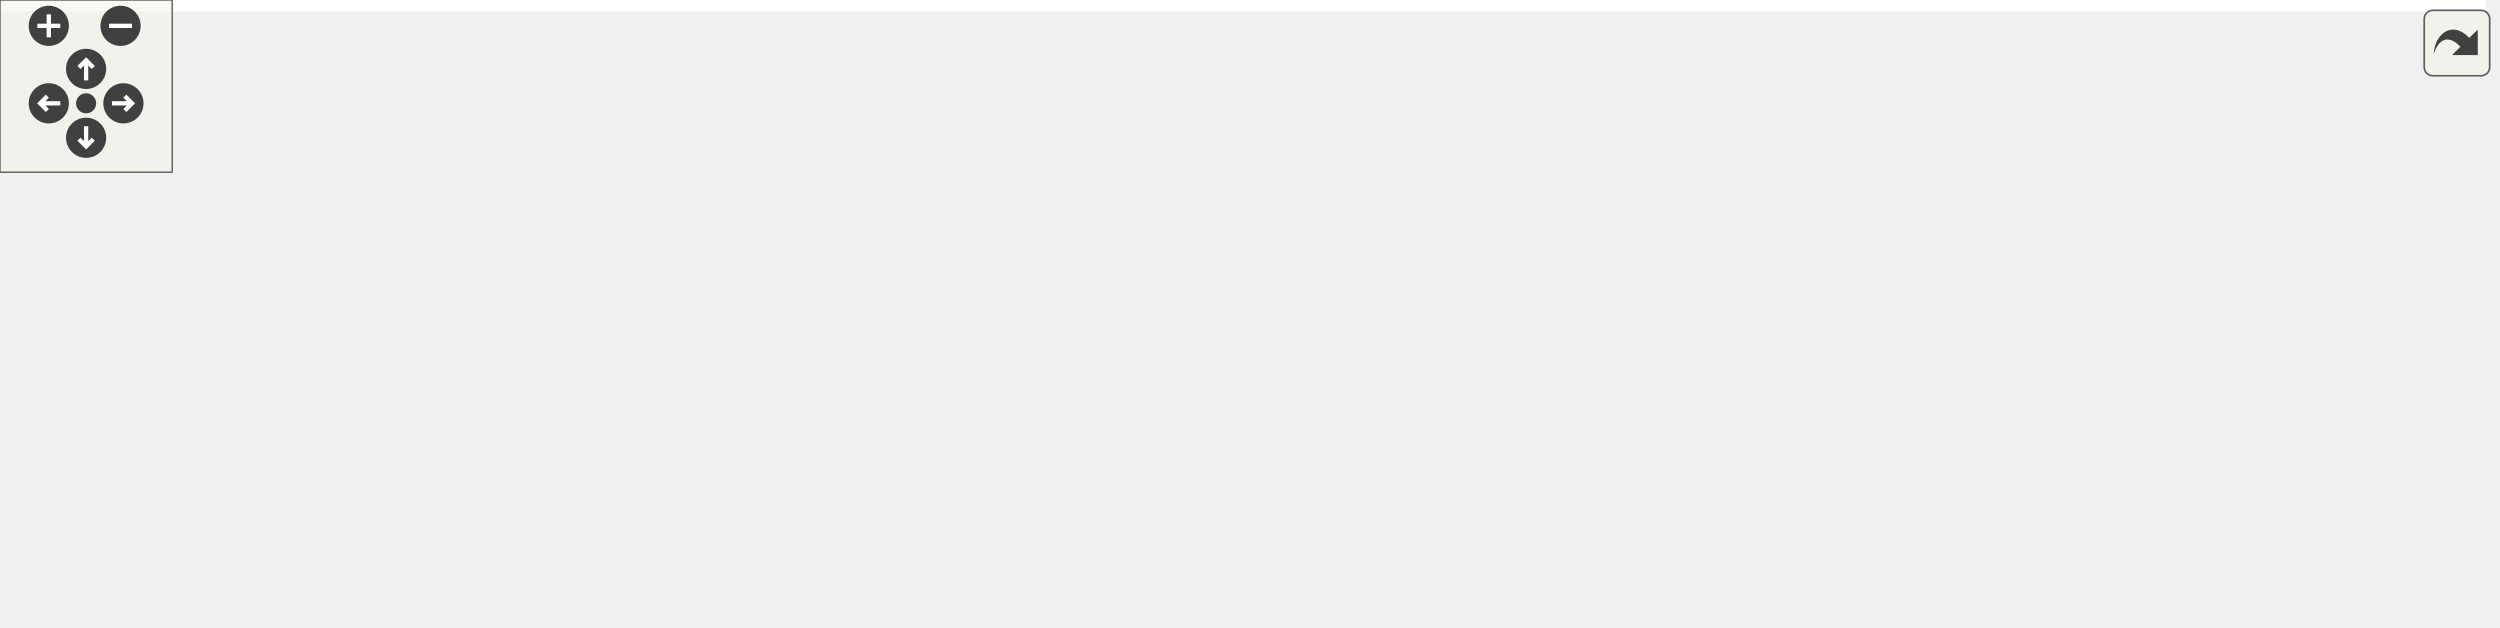
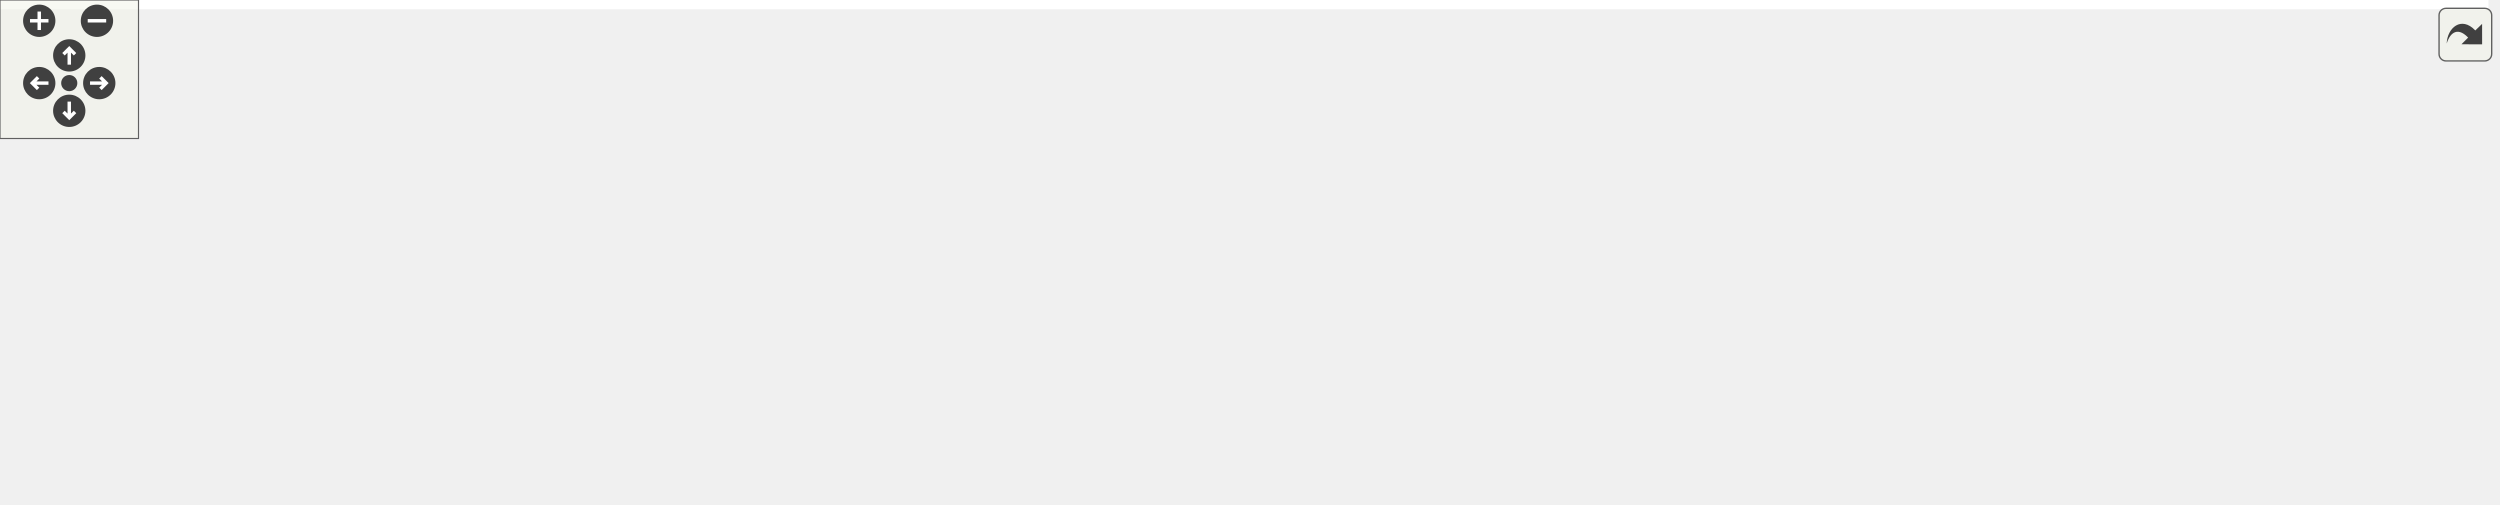
<svg xmlns="http://www.w3.org/2000/svg" xmlns:xlink="http://www.w3.org/1999/xlink" id="main" version="1.1" xml:space="preserve">
  <style type="text/css">
.edge:hover path { stroke: red; }
.edge:hover polygon { stroke: red; fill: red; }
</style>
  <defs>
    <circle id="rim" cx="0" cy="0" r="7" />
    <circle id="rim2" cx="0" cy="0" r="3.5" />
    <g id="zoomPlus">
      <use xlink:href="#rim" fill="#404040">
        <set attributeName="fill" to="#808080" begin="zoomplus.mouseover" end="zoomplus.mouseout" />
      </use>
      <path d="M-4,0h8M0,-4v8" fill="none" stroke="white" stroke-width="1.5" pointer-events="none" />
    </g>
    <g id="zoomMin">
      <use xlink:href="#rim" fill="#404040">
        <set attributeName="fill" to="#808080" begin="zoomminus.mouseover" end="zoomminus.mouseout" />
      </use>
      <path d="M-4,0h8" fill="none" stroke="white" stroke-width="1.5" pointer-events="none" />
    </g>
    <g id="dirArrow">
      <path fill="none" stroke="white" stroke-width="1.5" d="M0,-3.0v7 M-2.5,-0.5L0,-3.0L2.5,-0.5" />
    </g>
    <g id="resetDef">
      <use xlink:href="#rim2" fill="#404040">
        <set attributeName="fill" to="#808080" begin="reset.mouseover" end="reset.mouseout" />
      </use>
    </g>
  </defs>
  <svg id="graph" class="graph">
    <g id="viewport">
-       <polygon fill="white" stroke="transparent" points="-4,4 -4,-158 866,-158 866,4 -4,4" />
+       <polygon fill="white" stroke="transparent" points="-4,4 -4,-158 1078,-158 1078,4 -4,4" />
      <g id="node1" class="node">
        <g id="a_node1">
          <a xlink:title=" ">
-             <polygon fill="#bfbfbf" stroke="black" points="177.5,-123.5 177.5,-153.5 288.5,-153.5 288.5,-123.5 177.5,-123.5" />
-             <text text-anchor="start" x="185.5" y="-141.5" font-family="Helvetica,sans-Serif" font-size="10.00">src/graphics/shader</text>
-             <text text-anchor="middle" x="233" y="-130.5" font-family="Helvetica,sans-Serif" font-size="10.00">/shader_manager.h</text>
+             <polygon fill="#bfbfbf" stroke="black" points="254.5,-123.5 254.5,-153.5 365.5,-153.5 365.5,-123.5 254.5,-123.5" />
+             <text text-anchor="start" x="262.5" y="-141.5" font-family="Helvetica,sans-Serif" font-size="10.00">src/graphics/shader</text>
+             <text text-anchor="middle" x="310" y="-130.5" font-family="Helvetica,sans-Serif" font-size="10.00">/shader_manager.h</text>
          </a>
        </g>
      </g>
      <g id="node2" class="node">
        <g id="a_node2">
          <a xlink:title=" ">
-             <polygon fill="white" stroke="#bfbfbf" points="0,-0.5 0,-19.5 58,-19.5 58,-0.5 0,-0.5" />
-             <text text-anchor="middle" x="29" y="-7.5" font-family="Helvetica,sans-Serif" font-size="10.00">memory</text>
+             <polygon fill="white" stroke="#bfbfbf" points="0,-62 0,-81 60,-81 60,-62 0,-62" />
+             <text text-anchor="middle" x="30" y="-69" font-family="Helvetica,sans-Serif" font-size="10.00">iostream</text>
          </a>
        </g>
      </g>
      <g id="edge1" class="edge">
-         <path fill="none" stroke="midnightblue" d="M177.41,-135.2C138.2,-130.7 86.99,-118.61 54,-87 38.29,-71.94 32.44,-46.85 30.27,-29.64" />
-         <polygon fill="midnightblue" stroke="midnightblue" points="33.75,-29.28 29.31,-19.66 26.79,-29.95 33.75,-29.28" />
+         <path fill="none" stroke="midnightblue" d="M254.39,-128.28C205.16,-119.55 131.63,-105.09 69,-87 66.36,-86.24 63.64,-85.38 60.93,-84.47" />
+         <polygon fill="midnightblue" stroke="midnightblue" points="61.86,-81.09 51.26,-81.06 59.53,-87.69 61.86,-81.09" />
      </g>
      <g id="node3" class="node">
        <g id="a_node3">
          <a xlink:title=" ">
-             <polygon fill="white" stroke="#bfbfbf" points="63.5,-62 63.5,-81 156.5,-81 156.5,-62 63.5,-62" />
-             <text text-anchor="middle" x="110" y="-69" font-family="Helvetica,sans-Serif" font-size="10.00">unordered_map</text>
+             <polygon fill="white" stroke="#bfbfbf" points="78,-62 78,-81 146,-81 146,-62 78,-62" />
+             <text text-anchor="middle" x="112" y="-69" font-family="Helvetica,sans-Serif" font-size="10.00">filesystem</text>
          </a>
        </g>
      </g>
      <g id="edge2" class="edge">
-         <path fill="none" stroke="midnightblue" d="M206.31,-123.4C185.11,-112.19 155.68,-96.64 134.95,-85.69" />
-         <polygon fill="midnightblue" stroke="midnightblue" points="136.57,-82.58 126.1,-81.01 133.3,-88.77 136.57,-82.58" />
+         <path fill="none" stroke="midnightblue" d="M267.04,-123.4C231.37,-111.69 181.24,-95.23 147.74,-84.23" />
+         <polygon fill="midnightblue" stroke="midnightblue" points="148.51,-80.8 137.91,-81.01 146.32,-87.45 148.51,-80.8" />
      </g>
      <g id="node4" class="node">
        <g id="a_node4">
          <a xlink:title=" ">
-             <polygon fill="white" stroke="#bfbfbf" points="175,-62 175,-81 291,-81 291,-62 175,-62" />
-             <text text-anchor="middle" x="233" y="-69" font-family="Helvetica,sans-Serif" font-size="10.00">common/singleton.h</text>
+             <polygon fill="white" stroke="#bfbfbf" points="190,-0.5 190,-19.5 248,-19.5 248,-0.5 190,-0.5" />
+             <text text-anchor="middle" x="219" y="-7.5" font-family="Helvetica,sans-Serif" font-size="10.00">memory</text>
          </a>
        </g>
      </g>
      <g id="edge3" class="edge">
-         <path fill="none" stroke="midnightblue" d="M233,-123.4C233,-114.06 233,-101.71 233,-91.52" />
-         <polygon fill="midnightblue" stroke="midnightblue" points="236.5,-91.19 233,-81.19 229.5,-91.19 236.5,-91.19" />
+         <path fill="none" stroke="midnightblue" d="M254.43,-127.48C231.36,-120.28 206.8,-107.98 193,-87 180.85,-68.52 193.74,-43.76 205.3,-27.6" />
+         <polygon fill="midnightblue" stroke="midnightblue" points="208.12,-29.67 211.42,-19.6 202.57,-25.42 208.12,-29.67" />
      </g>
      <g id="node5" class="node">
        <g id="a_node5">
+           <a xlink:title=" ">
+             <polygon fill="white" stroke="#bfbfbf" points="202.5,-62 202.5,-81 295.5,-81 295.5,-62 202.5,-62" />
+             <text text-anchor="middle" x="249" y="-69" font-family="Helvetica,sans-Serif" font-size="10.00">unordered_map</text>
+           </a>
+         </g>
+       </g>
+       <g id="edge4" class="edge">
+         <path fill="none" stroke="midnightblue" d="M296.76,-123.4C287.16,-113.16 274.15,-99.3 264.13,-88.62" />
+         <polygon fill="midnightblue" stroke="midnightblue" points="266.55,-86.09 257.16,-81.19 261.45,-90.88 266.55,-86.09" />
+       </g>
+       <g id="node6" class="node">
+         <g id="a_node6">
+           <a xlink:title=" ">
+             <polygon fill="white" stroke="#bfbfbf" points="314,-62 314,-81 430,-81 430,-62 314,-62" />
+             <text text-anchor="middle" x="372" y="-69" font-family="Helvetica,sans-Serif" font-size="10.00">common/singleton.h</text>
+           </a>
+         </g>
+       </g>
+       <g id="edge5" class="edge">
+         <path fill="none" stroke="midnightblue" d="M323.45,-123.4C333.22,-113.16 346.44,-99.3 356.62,-88.62" />
+         <polygon fill="midnightblue" stroke="midnightblue" points="359.34,-90.85 363.71,-81.19 354.27,-86.01 359.34,-90.85" />
+       </g>
+       <g id="node7" class="node">
+         <g id="a_node7">
+           <a xlink:title=" ">
+             <polygon fill="white" stroke="#bfbfbf" points="448.5,-62 448.5,-81 531.5,-81 531.5,-62 448.5,-62" />
+             <text text-anchor="middle" x="490" y="-69" font-family="Helvetica,sans-Serif" font-size="10.00">glsl_include.h</text>
+           </a>
+         </g>
+       </g>
+       <g id="edge6" class="edge">
+         <path fill="none" stroke="midnightblue" d="M349.06,-123.4C381.2,-111.79 426.27,-95.51 456.72,-84.52" />
+         <polygon fill="midnightblue" stroke="midnightblue" points="458.23,-87.7 466.44,-81.01 455.85,-81.11 458.23,-87.7" />
+       </g>
+       <g id="node8" class="node">
+         <g id="a_node8">
          <a xlink:href="shader__program_8h.html" target="_top" xlink:title=" ">
-             <polygon fill="white" stroke="black" points="309,-56.5 309,-86.5 439,-86.5 439,-56.5 309,-56.5" />
-             <text text-anchor="start" x="317" y="-74.5" font-family="Helvetica,sans-Serif" font-size="10.00">graphics/shader/shader</text>
-             <text text-anchor="middle" x="374" y="-63.5" font-family="Helvetica,sans-Serif" font-size="10.00">_program.h</text>
-           </a>
-         </g>
-       </g>
-       <g id="edge4" class="edge">
-         <path fill="none" stroke="midnightblue" d="M263.59,-123.4C284.29,-113.86 311.82,-101.16 334.22,-90.84" />
-         <polygon fill="midnightblue" stroke="midnightblue" points="335.85,-93.94 343.46,-86.58 332.92,-87.58 335.85,-93.94" />
+             <polygon fill="white" stroke="black" points="550,-56.5 550,-86.5 680,-86.5 680,-56.5 550,-56.5" />
+             <text text-anchor="start" x="558" y="-74.5" font-family="Helvetica,sans-Serif" font-size="10.00">graphics/shader/shader</text>
+             <text text-anchor="middle" x="615" y="-63.5" font-family="Helvetica,sans-Serif" font-size="10.00">_program.h</text>
+           </a>
+         </g>
+       </g>
+       <g id="edge7" class="edge">
+         <path fill="none" stroke="midnightblue" d="M365.59,-125.65C414.44,-115.24 485.94,-100 539.88,-88.51" />
+         <polygon fill="midnightblue" stroke="midnightblue" points="540.68,-91.92 549.73,-86.41 539.22,-85.07 540.68,-91.92" />
+       </g>
+       <g id="node16" class="node">
+         <g id="a_node16">
+           <a xlink:href="file__util_8h.html" target="_top" xlink:title=" ">
+             <polygon fill="white" stroke="black" points="898,-62 898,-81 978,-81 978,-62 898,-62" />
+             <text text-anchor="middle" x="938" y="-69" font-family="Helvetica,sans-Serif" font-size="10.00">util/file_util.h</text>
+           </a>
+         </g>
+       </g>
+       <g id="edge16" class="edge">
+         <path fill="none" stroke="midnightblue" d="M365.73,-131.73C486.8,-119.2 772.25,-89.66 887.96,-77.68" />
+         <polygon fill="midnightblue" stroke="midnightblue" points="888.38,-81.15 897.97,-76.64 887.66,-74.19 888.38,-81.15" />
+       </g>
+       <g id="edge8" class="edge">
+         <path fill="none" stroke="midnightblue" d="M550,-57.71C546.62,-57.12 543.27,-56.54 540,-56 424.47,-36.88 394.9,-36.69 279,-20 272.28,-19.03 265.13,-17.98 258.2,-16.95" />
+         <polygon fill="midnightblue" stroke="midnightblue" points="258.69,-13.48 248.29,-15.46 257.66,-20.41 258.69,-13.48" />
+       </g>
+       <g id="node9" class="node">
+         <g id="a_node9">
+           <a xlink:title=" ">
+             <polygon fill="white" stroke="#bfbfbf" points="882,-0.5 882,-19.5 926,-19.5 926,-0.5 882,-0.5" />
+             <text text-anchor="middle" x="904" y="-7.5" font-family="Helvetica,sans-Serif" font-size="10.00">string</text>
+           </a>
+         </g>
+       </g>
+       <g id="edge9" class="edge">
+         <path fill="none" stroke="midnightblue" d="M680.03,-59.43C730.05,-50.54 801.07,-37.09 871.74,-20.14" />
+         <polygon fill="midnightblue" stroke="midnightblue" points="872.82,-23.48 881.71,-17.73 871.17,-16.68 872.82,-23.48" />
+       </g>
+       <g id="node10" class="node">
+         <g id="a_node10">
+           <a xlink:title=" ">
+             <polygon fill="white" stroke="#bfbfbf" points="288.5,-0.5 288.5,-19.5 335.5,-19.5 335.5,-0.5 288.5,-0.5" />
+             <text text-anchor="middle" x="312" y="-7.5" font-family="Helvetica,sans-Serif" font-size="10.00">vector</text>
+           </a>
+         </g>
+       </g>
+       <g id="edge10" class="edge">
+         <path fill="none" stroke="midnightblue" d="M549.96,-57.89C546.59,-57.25 543.26,-56.62 540,-56 456.45,-40.21 432.58,-39.63 345.51,-19.96" />
+         <polygon fill="midnightblue" stroke="midnightblue" points="346.26,-16.54 335.73,-17.73 344.71,-23.36 346.26,-16.54" />
+       </g>
+       <g id="node11" class="node">
+         <g id="a_node11">
+           <a xlink:title=" ">
+             <polygon fill="white" stroke="#bfbfbf" points="354,-0.5 354,-19.5 418,-19.5 418,-0.5 354,-0.5" />
+             <text text-anchor="middle" x="386" y="-7.5" font-family="Helvetica,sans-Serif" font-size="10.00">GL/glew.h</text>
+           </a>
+         </g>
+       </g>
+       <g id="edge11" class="edge">
+         <path fill="none" stroke="midnightblue" d="M561.02,-56.47C520.41,-45.92 465.54,-31.67 428.14,-21.95" />
+         <polygon fill="midnightblue" stroke="midnightblue" points="428.63,-18.46 418.08,-19.33 426.87,-25.24 428.63,-18.46" />
+       </g>
+       <g id="node12" class="node">
+         <g id="a_node12">
+           <a xlink:title=" ">
+             <polygon fill="white" stroke="#bfbfbf" points="436.5,-0.5 436.5,-19.5 525.5,-19.5 525.5,-0.5 436.5,-0.5" />
+             <text text-anchor="middle" x="481" y="-7.5" font-family="Helvetica,sans-Serif" font-size="10.00">maths/colour.h</text>
+           </a>
+         </g>
+       </g>
+       <g id="edge12" class="edge">
+         <path fill="none" stroke="midnightblue" d="M583.24,-56.4C560.96,-46.51 531.41,-33.38 509.81,-23.79" />
+         <polygon fill="midnightblue" stroke="midnightblue" points="511.06,-20.52 500.5,-19.66 508.22,-26.91 511.06,-20.52" />
      </g>
      <g id="node13" class="node">
        <g id="a_node13">
-           <a xlink:href="file__util_8h.html" target="_top" xlink:title=" ">
-             <polygon fill="white" stroke="black" points="686,-62 686,-81 766,-81 766,-62 686,-62" />
-             <text text-anchor="middle" x="726" y="-69" font-family="Helvetica,sans-Serif" font-size="10.00">util/file_util.h</text>
+           <a xlink:title=" ">
+             <polygon fill="white" stroke="#bfbfbf" points="544,-0.5 544,-19.5 640,-19.5 640,-0.5 544,-0.5" />
+             <text text-anchor="middle" x="592" y="-7.5" font-family="Helvetica,sans-Serif" font-size="10.00">maths/vector2.h</text>
          </a>
        </g>
      </g>
      <g id="edge13" class="edge">
-         <path fill="none" stroke="midnightblue" d="M288.6,-130.17C385.32,-117.42 583.09,-91.34 675.86,-79.11" />
-         <polygon fill="midnightblue" stroke="midnightblue" points="676.38,-82.57 685.84,-77.79 675.47,-75.63 676.38,-82.57" />
-       </g>
-       <g id="edge5" class="edge">
-         <path fill="none" stroke="midnightblue" d="M308.66,-57.55C305.73,-57.02 302.84,-56.5 300,-56 199.91,-38.47 171.54,-39.98 68.3,-20.13" />
-         <polygon fill="midnightblue" stroke="midnightblue" points="68.89,-16.68 58.41,-18.21 67.56,-23.55 68.89,-16.68" />
-       </g>
-       <g id="node6" class="node">
-         <g id="a_node6">
-           <a xlink:title=" ">
-             <polygon fill="white" stroke="#bfbfbf" points="670,-0.5 670,-19.5 714,-19.5 714,-0.5 670,-0.5" />
-             <text text-anchor="middle" x="692" y="-7.5" font-family="Helvetica,sans-Serif" font-size="10.00">string</text>
-           </a>
-         </g>
-       </g>
-       <g id="edge6" class="edge">
-         <path fill="none" stroke="midnightblue" d="M439.09,-61.11C495.25,-52.54 578.65,-38.69 659.84,-20.07" />
-         <polygon fill="midnightblue" stroke="midnightblue" points="660.77,-23.45 669.72,-17.78 659.19,-16.63 660.77,-23.45" />
-       </g>
-       <g id="node7" class="node">
-         <g id="a_node7">
-           <a xlink:title=" ">
-             <polygon fill="white" stroke="#bfbfbf" points="76.5,-0.5 76.5,-19.5 123.5,-19.5 123.5,-0.5 76.5,-0.5" />
-             <text text-anchor="middle" x="100" y="-7.5" font-family="Helvetica,sans-Serif" font-size="10.00">vector</text>
-           </a>
-         </g>
-       </g>
-       <g id="edge7" class="edge">
-         <path fill="none" stroke="midnightblue" d="M308.96,-57.33C253.71,-46.06 177.7,-30.36 133.48,-19.98" />
-         <polygon fill="midnightblue" stroke="midnightblue" points="134.29,-16.58 123.75,-17.66 132.66,-23.39 134.29,-16.58" />
-       </g>
-       <g id="node8" class="node">
-         <g id="a_node8">
-           <a xlink:title=" ">
-             <polygon fill="white" stroke="#bfbfbf" points="142,-0.5 142,-19.5 206,-19.5 206,-0.5 142,-0.5" />
-             <text text-anchor="middle" x="174" y="-7.5" font-family="Helvetica,sans-Serif" font-size="10.00">GL/glew.h</text>
-           </a>
-         </g>
-       </g>
-       <g id="edge8" class="edge">
-         <path fill="none" stroke="midnightblue" d="M326.86,-56.47C291.9,-46.08 244.85,-32.08 212.23,-22.37" />
-         <polygon fill="midnightblue" stroke="midnightblue" points="213.18,-19 202.59,-19.51 211.18,-25.71 213.18,-19" />
-       </g>
-       <g id="node9" class="node">
-         <g id="a_node9">
-           <a xlink:title=" ">
-             <polygon fill="white" stroke="#bfbfbf" points="224.5,-0.5 224.5,-19.5 313.5,-19.5 313.5,-0.5 224.5,-0.5" />
-             <text text-anchor="middle" x="269" y="-7.5" font-family="Helvetica,sans-Serif" font-size="10.00">maths/colour.h</text>
-           </a>
-         </g>
-       </g>
-       <g id="edge9" class="edge">
-         <path fill="none" stroke="midnightblue" d="M349.12,-56.4C332.29,-46.86 310.16,-34.32 293.43,-24.84" />
-         <polygon fill="midnightblue" stroke="midnightblue" points="294.7,-21.54 284.28,-19.66 291.25,-27.63 294.7,-21.54" />
-       </g>
-       <g id="node10" class="node">
-         <g id="a_node10">
-           <a xlink:title=" ">
-             <polygon fill="white" stroke="#bfbfbf" points="332,-0.5 332,-19.5 428,-19.5 428,-0.5 332,-0.5" />
-             <text text-anchor="middle" x="380" y="-7.5" font-family="Helvetica,sans-Serif" font-size="10.00">maths/vector2.h</text>
-           </a>
-         </g>
-       </g>
-       <g id="edge10" class="edge">
-         <path fill="none" stroke="midnightblue" d="M375.42,-56.4C376.22,-48.47 377.23,-38.46 378.1,-29.86" />
-         <polygon fill="midnightblue" stroke="midnightblue" points="381.61,-29.96 379.13,-19.66 374.64,-29.26 381.61,-29.96" />
-       </g>
-       <g id="node11" class="node">
-         <g id="a_node11">
-           <a xlink:title=" ">
-             <polygon fill="white" stroke="#bfbfbf" points="446,-0.5 446,-19.5 542,-19.5 542,-0.5 446,-0.5" />
-             <text text-anchor="middle" x="494" y="-7.5" font-family="Helvetica,sans-Serif" font-size="10.00">maths/vector3.h</text>
-           </a>
-         </g>
-       </g>
-       <g id="edge11" class="edge">
-         <path fill="none" stroke="midnightblue" d="M402.44,-56.4C422.12,-46.64 448.14,-33.74 467.41,-24.18" />
-         <polygon fill="midnightblue" stroke="midnightblue" points="469.13,-27.24 476.54,-19.66 466.02,-20.96 469.13,-27.24" />
-       </g>
-       <g id="node12" class="node">
-         <g id="a_node12">
-           <a xlink:title=" ">
-             <polygon fill="white" stroke="#bfbfbf" points="560,-0.5 560,-19.5 652,-19.5 652,-0.5 560,-0.5" />
-             <text text-anchor="middle" x="606" y="-7.5" font-family="Helvetica,sans-Serif" font-size="10.00">maths/matrix.h</text>
-           </a>
-         </g>
-       </g>
-       <g id="edge12" class="edge">
-         <path fill="none" stroke="midnightblue" d="M428.69,-56.47C469.76,-45.94 525.23,-31.72 563.12,-22" />
-         <polygon fill="midnightblue" stroke="midnightblue" points="564.02,-25.38 572.83,-19.51 562.28,-18.6 564.02,-25.38" />
-       </g>
-       <g id="edge14" class="edge">
-         <path fill="none" stroke="midnightblue" d="M721.13,-61.98C716.13,-53.23 708.21,-39.37 701.89,-28.31" />
-         <polygon fill="midnightblue" stroke="midnightblue" points="704.86,-26.46 696.86,-19.51 698.78,-29.93 704.86,-26.46" />
+         <path fill="none" stroke="midnightblue" d="M609.55,-56.4C606.38,-48.2 602.35,-37.78 598.96,-28.99" />
+         <polygon fill="midnightblue" stroke="midnightblue" points="602.22,-27.72 595.35,-19.66 595.69,-30.25 602.22,-27.72" />
      </g>
      <g id="node14" class="node">
        <g id="a_node14">
          <a xlink:title=" ">
-             <polygon fill="white" stroke="#bfbfbf" points="732.5,-0.5 732.5,-19.5 787.5,-19.5 787.5,-0.5 732.5,-0.5" />
-             <text text-anchor="middle" x="760" y="-7.5" font-family="Helvetica,sans-Serif" font-size="10.00">fstream</text>
-           </a>
-         </g>
-       </g>
-       <g id="edge15" class="edge">
-         <path fill="none" stroke="midnightblue" d="M730.87,-61.98C735.87,-53.23 743.79,-39.37 750.11,-28.31" />
-         <polygon fill="midnightblue" stroke="midnightblue" points="753.22,-29.93 755.14,-19.51 747.14,-26.46 753.22,-29.93" />
+             <polygon fill="white" stroke="#bfbfbf" points="658,-0.5 658,-19.5 754,-19.5 754,-0.5 658,-0.5" />
+             <text text-anchor="middle" x="706" y="-7.5" font-family="Helvetica,sans-Serif" font-size="10.00">maths/vector3.h</text>
+           </a>
+         </g>
+       </g>
+       <g id="edge14" class="edge">
+         <path fill="none" stroke="midnightblue" d="M636.57,-56.4C650.88,-47.04 669.61,-34.79 684.01,-25.38" />
+         <polygon fill="midnightblue" stroke="midnightblue" points="686.3,-28.06 692.76,-19.66 682.47,-22.2 686.3,-28.06" />
      </g>
      <g id="node15" class="node">
        <g id="a_node15">
          <a xlink:title=" ">
-             <polygon fill="white" stroke="#bfbfbf" points="806,-0.5 806,-19.5 862,-19.5 862,-0.5 806,-0.5" />
-             <text text-anchor="middle" x="834" y="-7.5" font-family="Helvetica,sans-Serif" font-size="10.00">sstream</text>
-           </a>
-         </g>
-       </g>
-       <g id="edge16" class="edge">
-         <path fill="none" stroke="midnightblue" d="M741.47,-61.98C759.28,-52.17 788.74,-35.93 809.63,-24.42" />
-         <polygon fill="midnightblue" stroke="midnightblue" points="811.49,-27.4 818.55,-19.51 808.11,-21.27 811.49,-27.4" />
+             <polygon fill="white" stroke="#bfbfbf" points="772,-0.5 772,-19.5 864,-19.5 864,-0.5 772,-0.5" />
+             <text text-anchor="middle" x="818" y="-7.5" font-family="Helvetica,sans-Serif" font-size="10.00">maths/matrix.h</text>
+           </a>
+         </g>
+       </g>
+       <g id="edge15" class="edge">
+         <path fill="none" stroke="midnightblue" d="M662.85,-56.47C698.33,-46.08 746.09,-32.08 779.2,-22.37" />
+         <polygon fill="midnightblue" stroke="midnightblue" points="780.37,-25.68 788.98,-19.51 778.4,-18.96 780.37,-25.68" />
+       </g>
+       <g id="edge17" class="edge">
+         <path fill="none" stroke="midnightblue" d="M933.13,-61.98C928.13,-53.23 920.21,-39.37 913.89,-28.31" />
+         <polygon fill="midnightblue" stroke="midnightblue" points="916.86,-26.46 908.86,-19.51 910.78,-29.93 916.86,-26.46" />
+       </g>
+       <g id="node17" class="node">
+         <g id="a_node17">
+           <a xlink:title=" ">
+             <polygon fill="white" stroke="#bfbfbf" points="944.5,-0.5 944.5,-19.5 999.5,-19.5 999.5,-0.5 944.5,-0.5" />
+             <text text-anchor="middle" x="972" y="-7.5" font-family="Helvetica,sans-Serif" font-size="10.00">fstream</text>
+           </a>
+         </g>
+       </g>
+       <g id="edge18" class="edge">
+         <path fill="none" stroke="midnightblue" d="M942.87,-61.98C947.87,-53.23 955.79,-39.37 962.11,-28.31" />
+         <polygon fill="midnightblue" stroke="midnightblue" points="965.22,-29.93 967.14,-19.51 959.14,-26.46 965.22,-29.93" />
+       </g>
+       <g id="node18" class="node">
+         <g id="a_node18">
+           <a xlink:title=" ">
+             <polygon fill="white" stroke="#bfbfbf" points="1018,-0.5 1018,-19.5 1074,-19.5 1074,-0.5 1018,-0.5" />
+             <text text-anchor="middle" x="1046" y="-7.5" font-family="Helvetica,sans-Serif" font-size="10.00">sstream</text>
+           </a>
+         </g>
+       </g>
+       <g id="edge19" class="edge">
+         <path fill="none" stroke="midnightblue" d="M953.47,-61.98C971.28,-52.17 1000.74,-35.93 1021.63,-24.42" />
+         <polygon fill="midnightblue" stroke="midnightblue" points="1023.49,-27.4 1030.55,-19.51 1020.11,-21.27 1023.49,-27.4" />
      </g>
    </g>
  </svg>
  <g id="navigator" transform="translate(0 0)" fill="#404254">
    <rect fill="#f2f5e9" fill-opacity="0.5" stroke="#606060" stroke-width=".5" x="0" y="0" width="60" height="60" />
    <use id="zoomplus" xlink:href="#zoomPlus" x="17" y="9" />
    <use id="zoomminus" xlink:href="#zoomMin" x="42" y="9" />
    <use id="reset" xlink:href="#resetDef" x="30" y="36" />
    <g id="arrowUp" xlink:href="#dirArrow" transform="translate(30 24)">
      <use xlink:href="#rim" fill="#404040">
        <set attributeName="fill" to="#808080" begin="arrowUp.mouseover" end="arrowUp.mouseout" />
      </use>
      <path fill="none" stroke="white" stroke-width="1.5" d="M0,-3.0v7 M-2.5,-0.5L0,-3.0L2.5,-0.5" />
    </g>
    <g id="arrowRight" xlink:href="#dirArrow" transform="rotate(90) translate(36 -43)">
      <use xlink:href="#rim" fill="#404040">
        <set attributeName="fill" to="#808080" begin="arrowRight.mouseover" end="arrowRight.mouseout" />
      </use>
      <path fill="none" stroke="white" stroke-width="1.5" d="M0,-3.0v7 M-2.5,-0.5L0,-3.0L2.5,-0.5" />
    </g>
    <g id="arrowDown" xlink:href="#dirArrow" transform="rotate(180) translate(-30 -48)">
      <use xlink:href="#rim" fill="#404040">
        <set attributeName="fill" to="#808080" begin="arrowDown.mouseover" end="arrowDown.mouseout" />
      </use>
      <path fill="none" stroke="white" stroke-width="1.5" d="M0,-3.0v7 M-2.5,-0.5L0,-3.0L2.5,-0.5" />
    </g>
    <g id="arrowLeft" xlink:href="#dirArrow" transform="rotate(270) translate(-36 17)">
      <use xlink:href="#rim" fill="#404040">
        <set attributeName="fill" to="#808080" begin="arrowLeft.mouseover" end="arrowLeft.mouseout" />
      </use>
      <path fill="none" stroke="white" stroke-width="1.5" d="M0,-3.0v7 M-2.5,-0.5L0,-3.0L2.5,-0.5" />
    </g>
  </g>
  <svg viewBox="0 0 15 15" width="100%" height="30px" preserveAspectRatio="xMaxYMin meet">
    <g id="arrow_out" transform="scale(0.3 0.3)">
      <a xlink:href="shader__manager_8h__incl_org.svg" target="_base">
        <rect id="button" ry="5" rx="5" y="6" x="6" height="38" width="38" fill="#f2f5e9" fill-opacity="0.5" stroke="#606060" stroke-width="1.0" />
        <path id="arrow" d="M 11.5,31.437 C 11.94,20.098 22.043,11.323 32.159,21.979 L 37.069,17.246 C 37.069,17.246 37.088,32 37.088,32 L 22.16,31.978 C 22.16,31.978 26.998,27.14 26.998,27.14 C 18.529,18.264 13.292,25.23 11.5,31.437 z" style="fill:#404040;" />
      </a>
    </g>
  </svg>
</svg>
